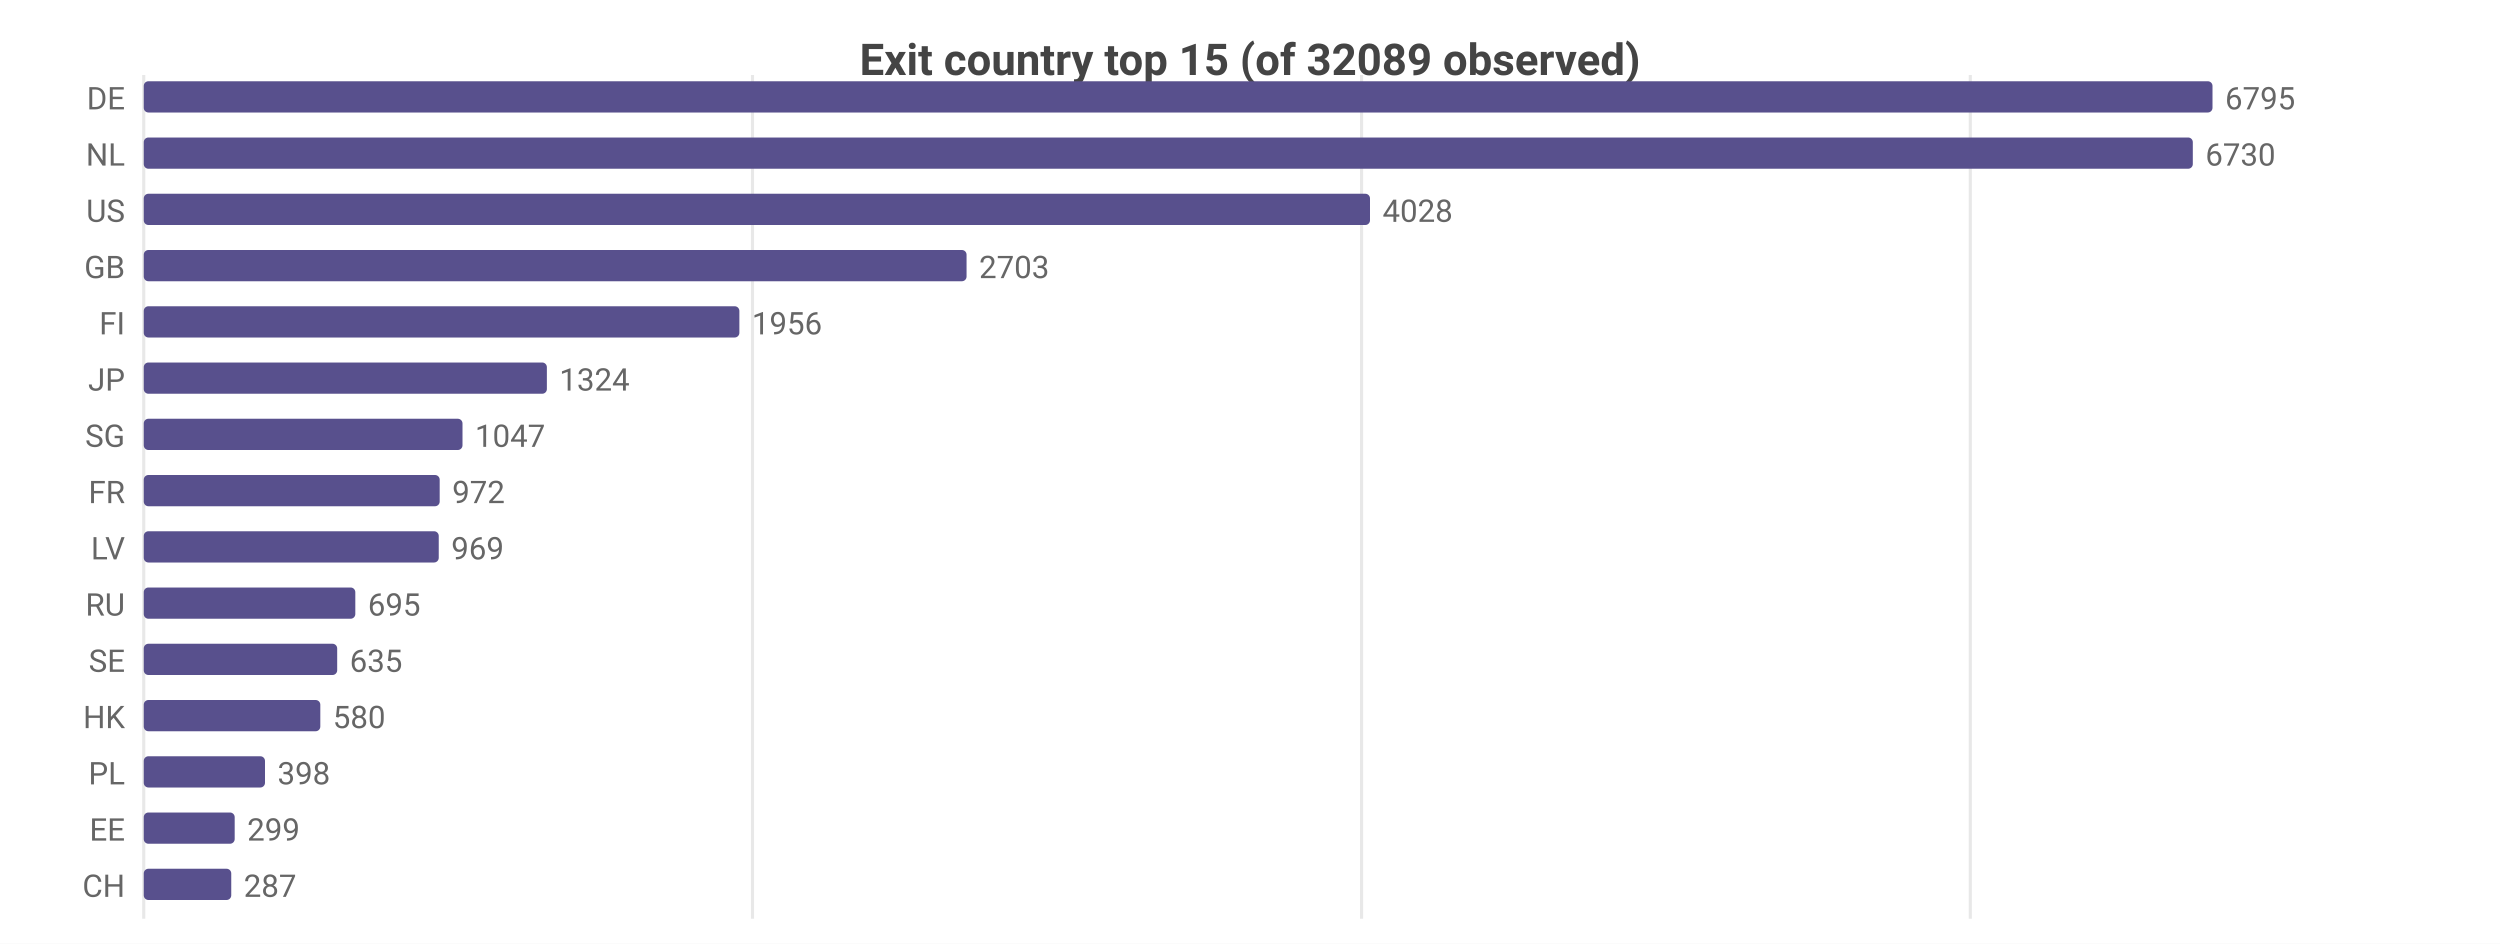
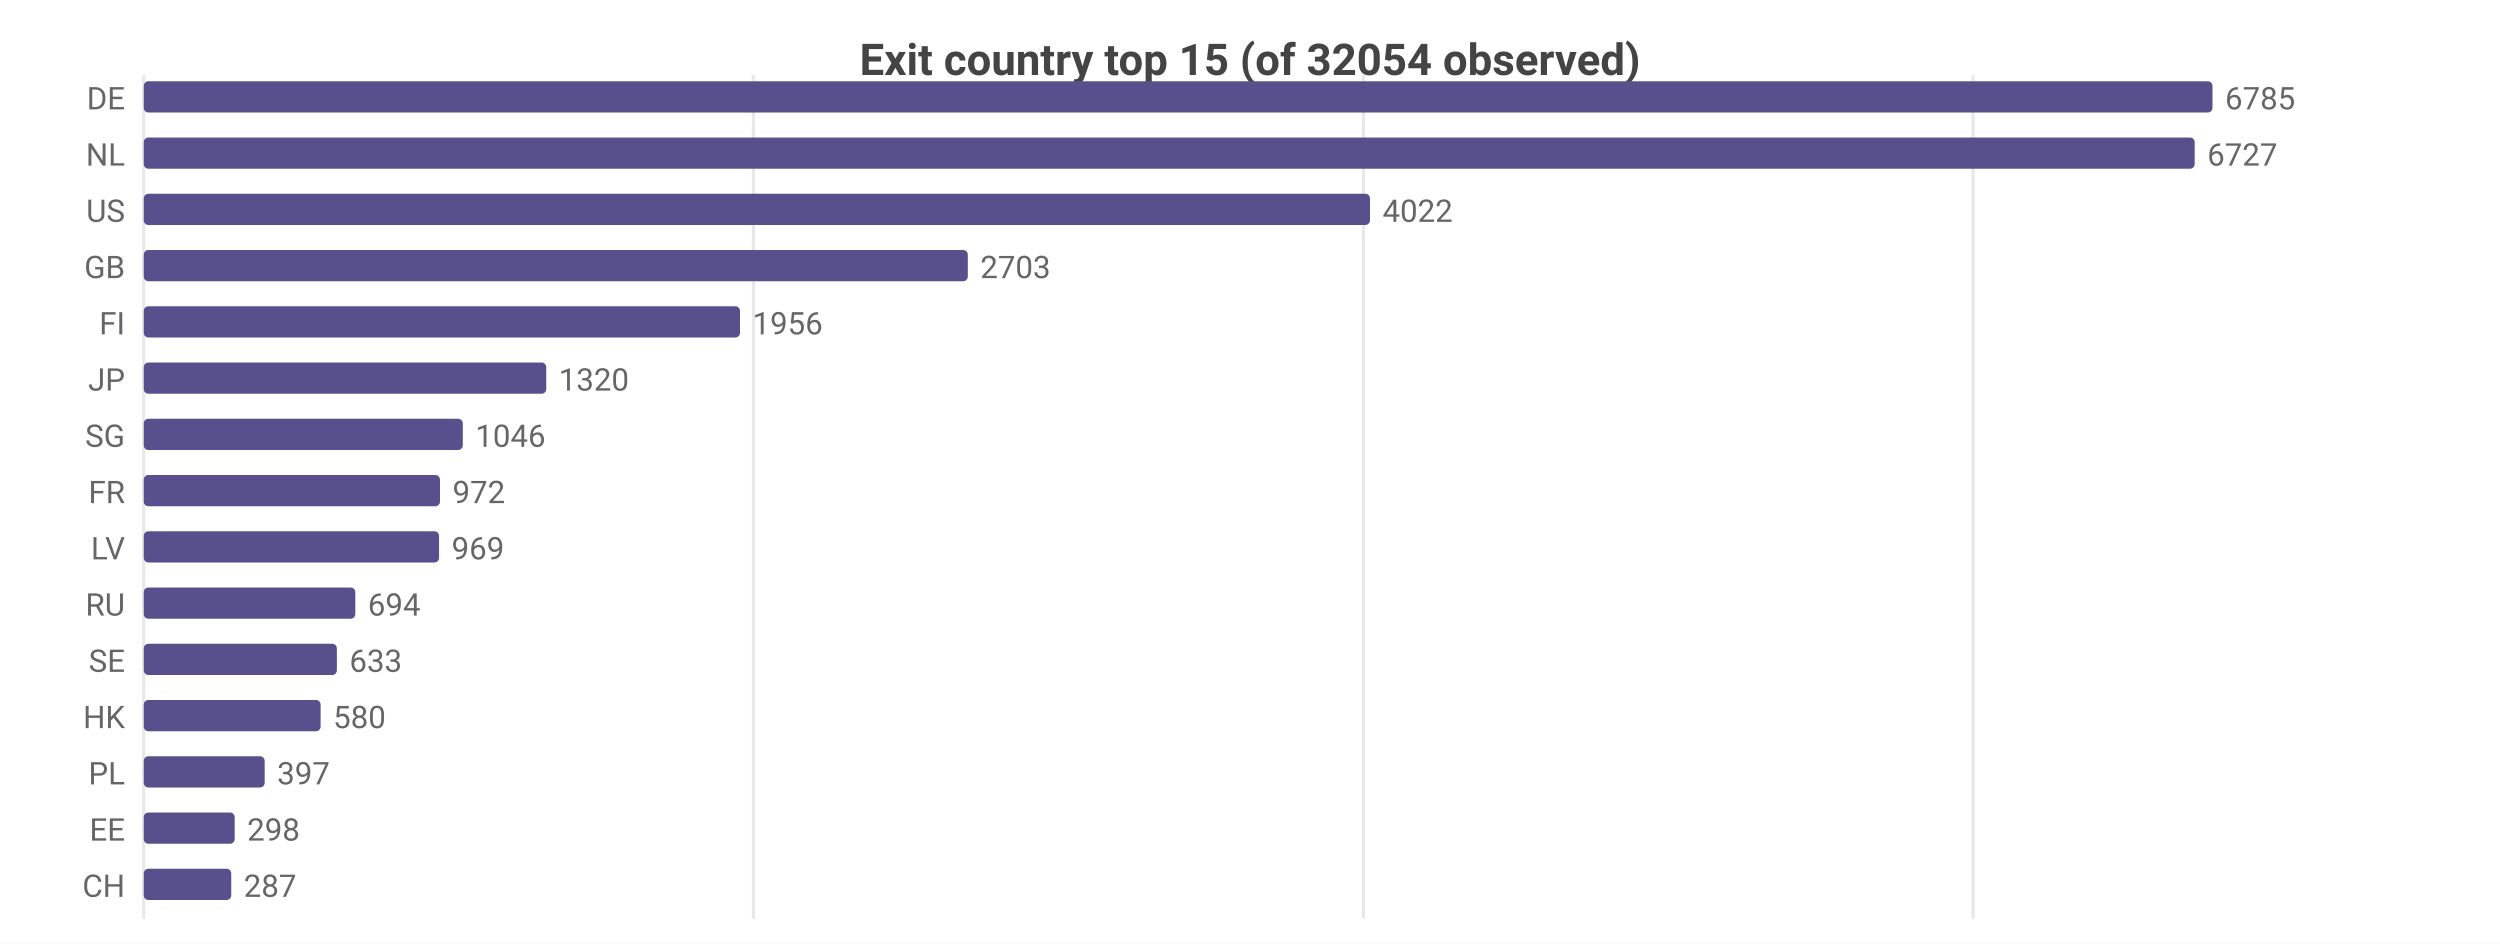
<svg xmlns="http://www.w3.org/2000/svg" width="800" height="302" viewBox="0 0 800 302">
  <rect width="800" height="302" fill="#ffffff" />
  <style>text{font-family:system-ui,-apple-system,'Segoe UI',Roboto,sans-serif}.g{stroke:#e8e8e8;stroke-width:1}.a{stroke:#999;stroke-width:1}.t{font-size:10px;fill:#666}.m{font-size:10px;text-anchor:middle;fill:#666}.e{font-size:10px;text-anchor:end;fill:#666}.l{font-size:11px;fill:#333}.tt{font-size:14px;font-weight:600;text-anchor:middle;fill:#444}.em{font-size:13px;text-anchor:middle;fill:#999}</style>
-   <text class="tt" x="400.0" y="24">Exit country top 15 (of 32089 observed)</text>
+   <text class="tt" x="400.0" y="24">Exit country top 15 (of 32054 observed)</text>
  <line class="g" x1="46" y1="24" x2="46" y2="294" />
-   <line class="g" x1="240.8" y1="24" x2="240.8" y2="294" />
-   <line class="g" x1="435.7" y1="24" x2="435.7" y2="294" />
-   <line class="g" x1="630.5" y1="24" x2="630.5" y2="294" />
+   <line class="g" x1="241.1" y1="24" x2="241.1" y2="294" />
+   <line class="g" x1="436.3" y1="24" x2="436.3" y2="294" />
+   <line class="g" x1="631.4" y1="24" x2="631.4" y2="294" />
  <text class="e" x="40" y="35">DE</text>
  <rect x="46" y="26" width="662" height="10" fill="#58508d" rx="1.5" />
-   <text class="t" x="712" y="35">6795</text>
+   <text class="t" x="712" y="35">6785</text>
  <text class="e" x="40" y="53">NL</text>
-   <rect x="46" y="44" width="655.7" height="10" fill="#58508d" rx="1.5" />
-   <text class="t" x="705.7" y="53">6730</text>
+   <rect x="46" y="44" width="656.3" height="10" fill="#58508d" rx="1.5" />
+   <text class="t" x="706.3" y="53">6727</text>
  <text class="e" x="40" y="71">US</text>
  <rect x="46" y="62" width="392.4" height="10" fill="#58508d" rx="1.5" />
-   <text class="t" x="442.4" y="71">4028</text>
+   <text class="t" x="442.4" y="71">4022</text>
  <text class="e" x="40" y="89">GB</text>
-   <rect x="46" y="80" width="263.3" height="10" fill="#58508d" rx="1.5" />
-   <text class="t" x="313.3" y="89">2703</text>
+   <rect x="46" y="80" width="263.7" height="10" fill="#58508d" rx="1.5" />
+   <text class="t" x="313.7" y="89">2703</text>
  <text class="e" x="40" y="107">FI</text>
-   <rect x="46" y="98" width="190.6" height="10" fill="#58508d" rx="1.5" />
-   <text class="t" x="240.6" y="107">1956</text>
+   <rect x="46" y="98" width="190.8" height="10" fill="#58508d" rx="1.5" />
+   <text class="t" x="240.8" y="107">1956</text>
  <text class="e" x="40" y="125">JP</text>
-   <rect x="46" y="116" width="129.0" height="10" fill="#58508d" rx="1.5" />
-   <text class="t" x="179.0" y="125">1324</text>
+   <rect x="46" y="116" width="128.8" height="10" fill="#58508d" rx="1.5" />
+   <text class="t" x="178.8" y="125">1320</text>
  <text class="e" x="40" y="143">SG</text>
-   <rect x="46" y="134" width="102.0" height="10" fill="#58508d" rx="1.5" />
-   <text class="t" x="152.0" y="143">1047</text>
+   <rect x="46" y="134" width="102.1" height="10" fill="#58508d" rx="1.5" />
+   <text class="t" x="152.1" y="143">1046</text>
  <text class="e" x="40" y="161">FR</text>
-   <rect x="46" y="152" width="94.7" height="10" fill="#58508d" rx="1.5" />
-   <text class="t" x="144.7" y="161">972</text>
+   <rect x="46" y="152" width="94.8" height="10" fill="#58508d" rx="1.5" />
+   <text class="t" x="144.8" y="161">972</text>
  <text class="e" x="40" y="179">LV</text>
-   <rect x="46" y="170" width="94.4" height="10" fill="#58508d" rx="1.5" />
-   <text class="t" x="144.4" y="179">969</text>
+   <rect x="46" y="170" width="94.5" height="10" fill="#58508d" rx="1.5" />
+   <text class="t" x="144.5" y="179">969</text>
  <text class="e" x="40" y="197">RU</text>
  <rect x="46" y="188" width="67.7" height="10" fill="#58508d" rx="1.5" />
-   <text class="t" x="117.7" y="197">695</text>
+   <text class="t" x="117.7" y="197">694</text>
  <text class="e" x="40" y="215">SE</text>
-   <rect x="46" y="206" width="61.9" height="10" fill="#58508d" rx="1.5" />
-   <text class="t" x="111.9" y="215">635</text>
+   <rect x="46" y="206" width="61.8" height="10" fill="#58508d" rx="1.5" />
+   <text class="t" x="111.8" y="215">633</text>
  <text class="e" x="40" y="233">HK</text>
-   <rect x="46" y="224" width="56.5" height="10" fill="#58508d" rx="1.5" />
-   <text class="t" x="106.5" y="233">580</text>
+   <rect x="46" y="224" width="56.6" height="10" fill="#58508d" rx="1.5" />
+   <text class="t" x="106.6" y="233">580</text>
  <text class="e" x="40" y="251">PL</text>
-   <rect x="46" y="242" width="38.8" height="10" fill="#58508d" rx="1.5" />
-   <text class="t" x="88.8" y="251">398</text>
+   <rect x="46" y="242" width="38.7" height="10" fill="#58508d" rx="1.5" />
+   <text class="t" x="88.7" y="251">397</text>
  <text class="e" x="40" y="269">EE</text>
  <rect x="46" y="260" width="29.1" height="10" fill="#58508d" rx="1.5" />
-   <text class="t" x="79.1" y="269">299</text>
+   <text class="t" x="79.1" y="269">298</text>
  <text class="e" x="40" y="287">CH</text>
  <rect x="46" y="278" width="28.0" height="10" fill="#58508d" rx="1.5" />
  <text class="t" x="78.0" y="287">287</text>
</svg>
